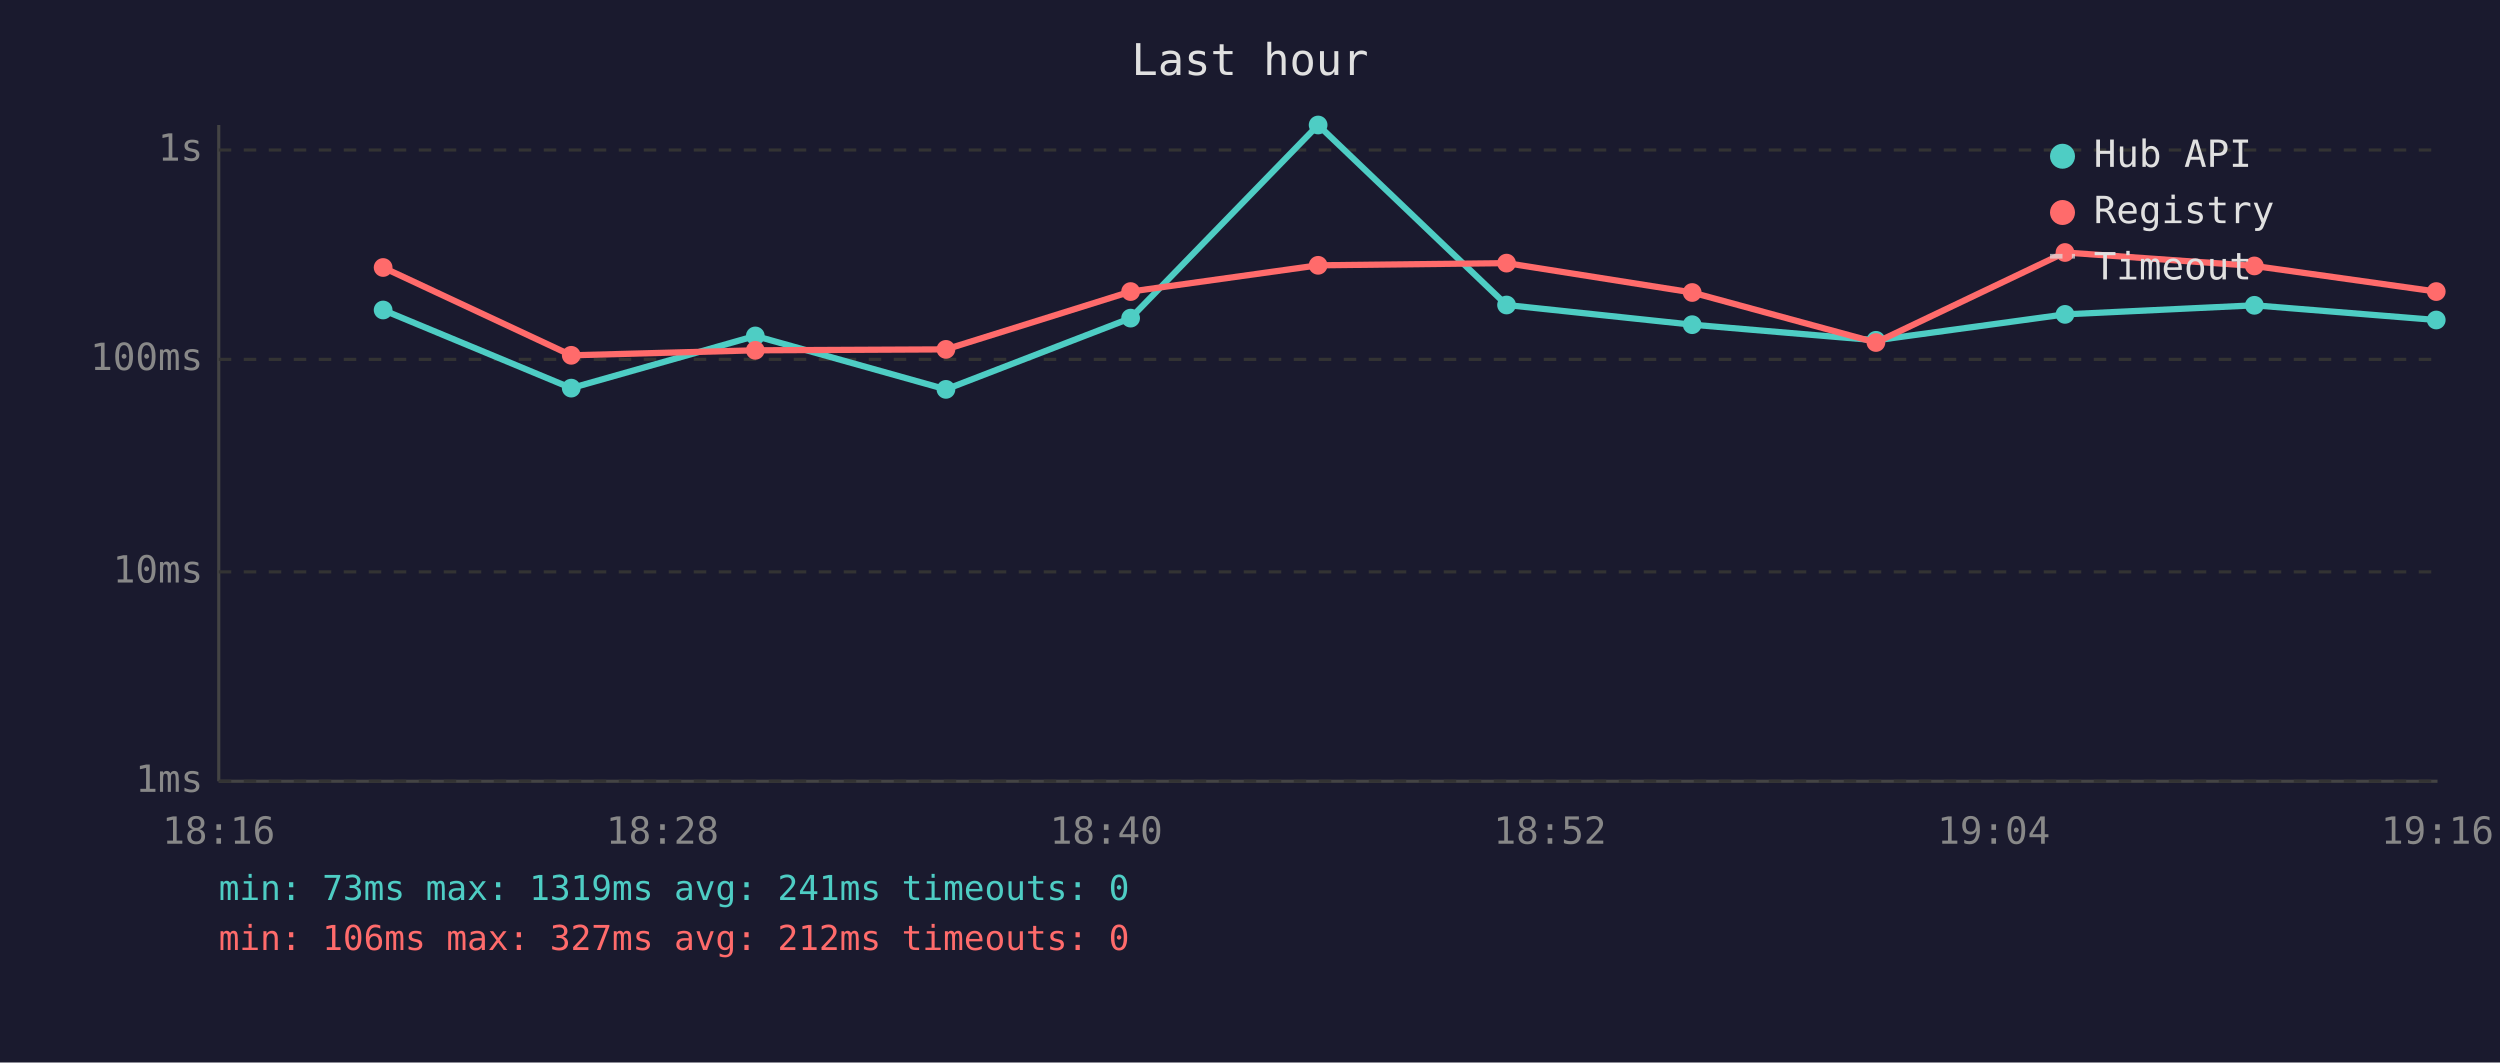
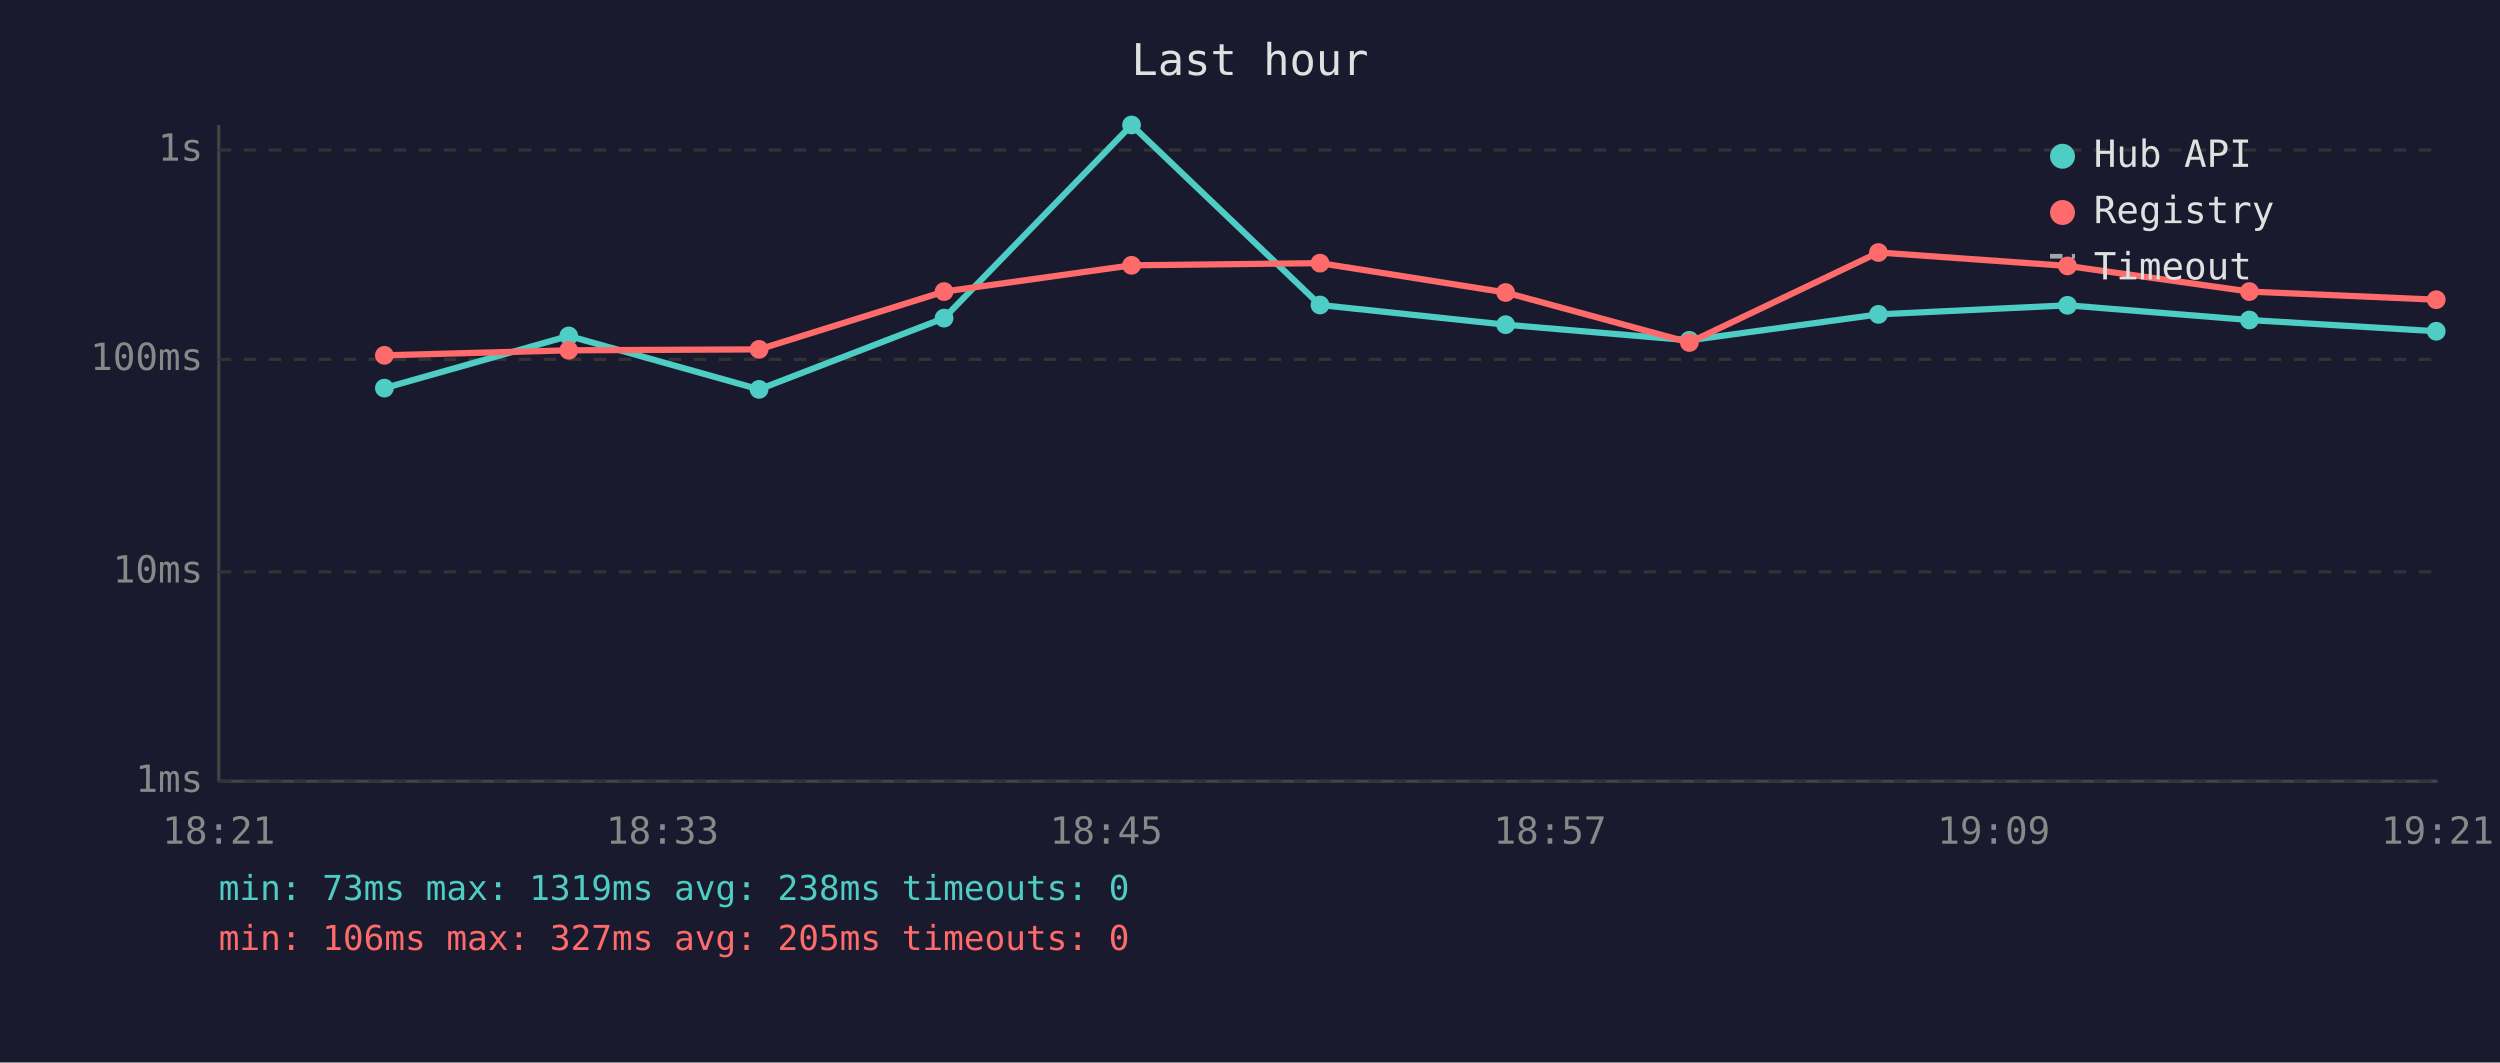
<svg xmlns="http://www.w3.org/2000/svg" viewBox="0 0 800 340" font-family="monospace" font-size="12">
  <rect width="800" height="340" fill="#1a1a2e" />
  <text x="400" y="24" fill="#e0e0e0" font-size="14" text-anchor="middle">Last hour</text>
  <line x1="70" y1="40" x2="70" y2="250" stroke="#444" stroke-width="1" />
  <line x1="70" y1="250" x2="780" y2="250" stroke="#444" stroke-width="1" />
  <line x1="70" y1="250" x2="780" y2="250" stroke="#333" stroke-width="1" stroke-dasharray="4" />
  <text x="65" y="250" fill="#888" text-anchor="end" dominant-baseline="middle">1ms</text>
  <line x1="70" y1="183" x2="780" y2="183" stroke="#333" stroke-width="1" stroke-dasharray="4" />
  <text x="65" y="183" fill="#888" text-anchor="end" dominant-baseline="middle">10ms</text>
  <line x1="70" y1="115" x2="780" y2="115" stroke="#333" stroke-width="1" stroke-dasharray="4" />
  <text x="65" y="115" fill="#888" text-anchor="end" dominant-baseline="middle">100ms</text>
  <line x1="70" y1="48" x2="780" y2="48" stroke="#333" stroke-width="1" stroke-dasharray="4" />
  <text x="65" y="48" fill="#888" text-anchor="end" dominant-baseline="middle">1s</text>
-   <text x="70" y="270" fill="#888" text-anchor="middle">18:16</text>
-   <text x="212" y="270" fill="#888" text-anchor="middle">18:28</text>
-   <text x="354" y="270" fill="#888" text-anchor="middle">18:40</text>
-   <text x="496" y="270" fill="#888" text-anchor="middle">18:52</text>
-   <text x="638" y="270" fill="#888" text-anchor="middle">19:04</text>
-   <text x="780" y="270" fill="#888" text-anchor="middle">19:16</text>
-   <polyline points="122.6,99.2 182.8,124.2 241.7,107.5 302.7,124.6 361.8,101.8 421.8,40.0 482.1,97.6 541.5,103.9 600.3,108.9 660.8,100.6 721.4,97.7 779.6,102.4" fill="none" stroke="#4ecdc4" stroke-width="2" opacity="1" />
-   <circle cx="122.6" cy="99.2" r="3" fill="#4ecdc4" />
-   <circle cx="182.8" cy="124.2" r="3" fill="#4ecdc4" />
-   <circle cx="241.7" cy="107.5" r="3" fill="#4ecdc4" />
-   <circle cx="302.7" cy="124.6" r="3" fill="#4ecdc4" />
-   <circle cx="361.8" cy="101.8" r="3" fill="#4ecdc4" />
-   <circle cx="421.8" cy="40.0" r="3" fill="#4ecdc4" />
-   <circle cx="482.1" cy="97.6" r="3" fill="#4ecdc4" />
-   <circle cx="541.5" cy="103.9" r="3" fill="#4ecdc4" />
-   <circle cx="600.3" cy="108.9" r="3" fill="#4ecdc4" />
-   <circle cx="660.8" cy="100.6" r="3" fill="#4ecdc4" />
-   <circle cx="721.4" cy="97.7" r="3" fill="#4ecdc4" />
-   <circle cx="779.6" cy="102.4" r="3" fill="#4ecdc4" />
-   <polyline points="122.6,85.6 182.8,113.7 241.7,112.1 302.7,111.8 361.8,93.3 421.8,84.9 482.1,84.2 541.5,93.6 600.3,109.6 660.8,80.8 721.4,85.1 779.6,93.3" fill="none" stroke="#ff6b6b" stroke-width="2" opacity="1" />
-   <circle cx="122.6" cy="85.6" r="3" fill="#ff6b6b" />
-   <circle cx="182.8" cy="113.7" r="3" fill="#ff6b6b" />
-   <circle cx="241.7" cy="112.1" r="3" fill="#ff6b6b" />
-   <circle cx="302.7" cy="111.8" r="3" fill="#ff6b6b" />
-   <circle cx="361.8" cy="93.3" r="3" fill="#ff6b6b" />
-   <circle cx="421.8" cy="84.9" r="3" fill="#ff6b6b" />
-   <circle cx="482.1" cy="84.2" r="3" fill="#ff6b6b" />
-   <circle cx="541.5" cy="93.6" r="3" fill="#ff6b6b" />
-   <circle cx="600.3" cy="109.6" r="3" fill="#ff6b6b" />
-   <circle cx="660.8" cy="80.8" r="3" fill="#ff6b6b" />
-   <circle cx="721.4" cy="85.1" r="3" fill="#ff6b6b" />
-   <circle cx="779.6" cy="93.3" r="3" fill="#ff6b6b" />
+   <text x="70" y="270" fill="#888" text-anchor="middle">18:21</text>
+   <text x="212" y="270" fill="#888" text-anchor="middle">18:33</text>
+   <text x="354" y="270" fill="#888" text-anchor="middle">18:45</text>
+   <text x="496" y="270" fill="#888" text-anchor="middle">18:57</text>
+   <text x="638" y="270" fill="#888" text-anchor="middle">19:09</text>
+   <text x="780" y="270" fill="#888" text-anchor="middle">19:21</text>
+   <polyline points="123.0,124.2 182.0,107.5 242.9,124.6 302.1,101.8 362.1,40.0 422.4,97.6 481.8,103.9 540.6,108.9 601.1,100.6 661.6,97.7 719.8,102.4 779.6,106.0" fill="none" stroke="#4ecdc4" stroke-width="2" opacity="1" />
+   <circle cx="123.0" cy="124.2" r="3" fill="#4ecdc4" />
+   <circle cx="182.0" cy="107.5" r="3" fill="#4ecdc4" />
+   <circle cx="242.9" cy="124.6" r="3" fill="#4ecdc4" />
+   <circle cx="302.1" cy="101.8" r="3" fill="#4ecdc4" />
+   <circle cx="362.1" cy="40.0" r="3" fill="#4ecdc4" />
+   <circle cx="422.4" cy="97.6" r="3" fill="#4ecdc4" />
+   <circle cx="481.8" cy="103.9" r="3" fill="#4ecdc4" />
+   <circle cx="540.6" cy="108.9" r="3" fill="#4ecdc4" />
+   <circle cx="601.1" cy="100.6" r="3" fill="#4ecdc4" />
+   <circle cx="661.6" cy="97.7" r="3" fill="#4ecdc4" />
+   <circle cx="719.8" cy="102.4" r="3" fill="#4ecdc4" />
+   <circle cx="779.6" cy="106.0" r="3" fill="#4ecdc4" />
+   <polyline points="123.0,113.7 182.0,112.1 242.9,111.8 302.1,93.3 362.1,84.9 422.4,84.2 481.8,93.6 540.6,109.6 601.1,80.8 661.6,85.1 719.8,93.3 779.6,95.9" fill="none" stroke="#ff6b6b" stroke-width="2" opacity="1" />
+   <circle cx="123.0" cy="113.7" r="3" fill="#ff6b6b" />
+   <circle cx="182.0" cy="112.1" r="3" fill="#ff6b6b" />
+   <circle cx="242.9" cy="111.8" r="3" fill="#ff6b6b" />
+   <circle cx="302.1" cy="93.3" r="3" fill="#ff6b6b" />
+   <circle cx="362.1" cy="84.9" r="3" fill="#ff6b6b" />
+   <circle cx="422.4" cy="84.2" r="3" fill="#ff6b6b" />
+   <circle cx="481.8" cy="93.6" r="3" fill="#ff6b6b" />
+   <circle cx="540.6" cy="109.6" r="3" fill="#ff6b6b" />
+   <circle cx="601.1" cy="80.8" r="3" fill="#ff6b6b" />
+   <circle cx="661.6" cy="85.1" r="3" fill="#ff6b6b" />
+   <circle cx="719.8" cy="93.3" r="3" fill="#ff6b6b" />
+   <circle cx="779.6" cy="95.9" r="3" fill="#ff6b6b" />
  <circle cx="660" cy="50" r="4" fill="#4ecdc4" />
  <text x="670" y="50" fill="#e0e0e0" dominant-baseline="middle">Hub API</text>
  <circle cx="660" cy="68" r="4" fill="#ff6b6b" />
  <text x="670" y="68" fill="#e0e0e0" dominant-baseline="middle">Registry</text>
  <line x1="656" y1="82" x2="664" y2="82" stroke="#e0e0e0" stroke-width="1.5" stroke-dasharray="4,3" opacity="0.7" />
  <text x="670" y="86" fill="#e0e0e0" dominant-baseline="middle">Timeout</text>
-   <text x="70" y="288" fill="#4ecdc4" font-size="11">min: 73ms  max: 1319ms  avg: 241ms  timeouts: 0</text>
-   <text x="70" y="304" fill="#ff6b6b" font-size="11">min: 106ms  max: 327ms  avg: 212ms  timeouts: 0</text>
+   <text x="70" y="288" fill="#4ecdc4" font-size="11">min: 73ms  max: 1319ms  avg: 238ms  timeouts: 0</text>
+   <text x="70" y="304" fill="#ff6b6b" font-size="11">min: 106ms  max: 327ms  avg: 205ms  timeouts: 0</text>
</svg>
